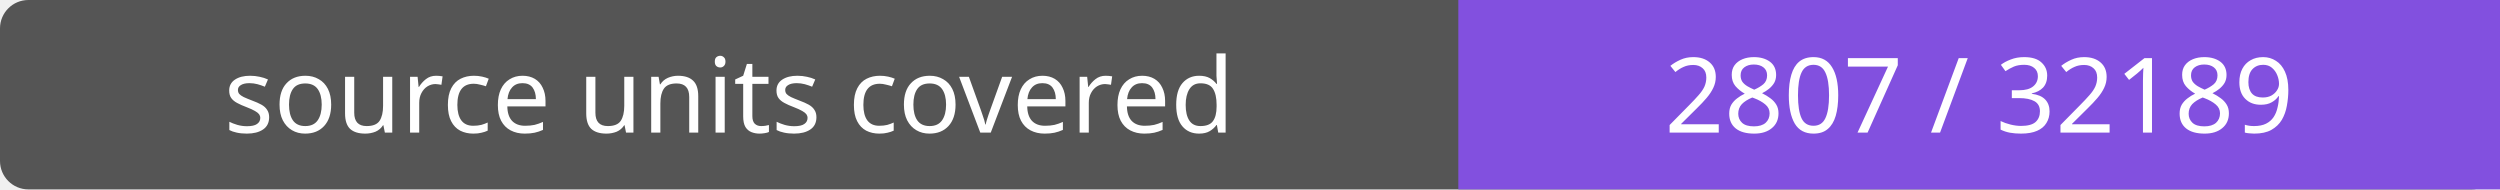
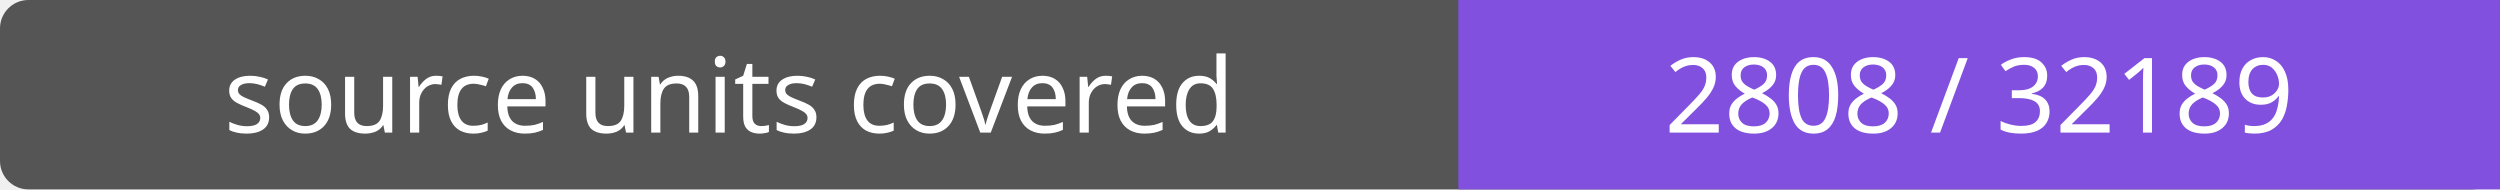
- <svg xmlns="http://www.w3.org/2000/svg" width="264" height="20" role="img" aria-label="source units covered: 2807 / 32189">
+ <svg xmlns="http://www.w3.org/2000/svg" width="264" height="20" role="img" aria-label="source units covered: 2808 / 32189">
  <rect width="264" height="20" rx="3" fill="#555" />
  <path fill="#8250df" d="M154 0h110v20H154z" />
  <g fill="#fff" text-anchor="middle" font-family="Verdana,sans-serif" font-size="11">
    <text x="77.0" y="14">source units covered</text>
-     <text x="209.0" y="14">2807 / 32189</text>
+     <text x="209.0" y="14">2808 / 32189</text>
  </g>
</svg>
